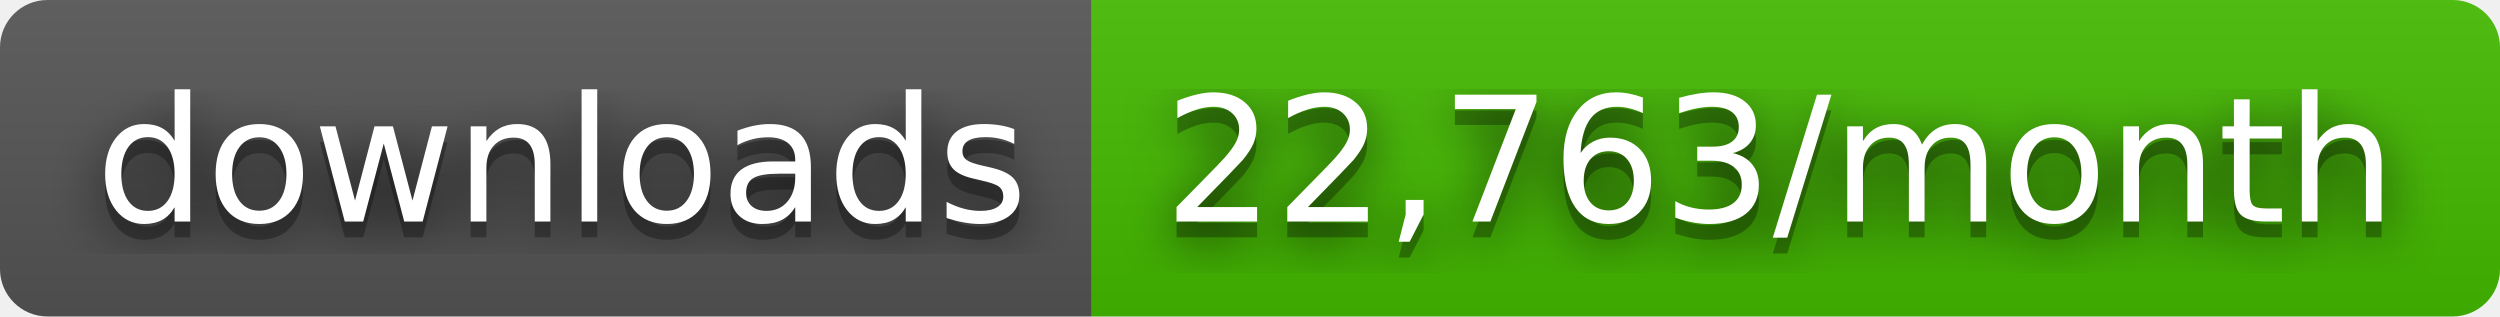
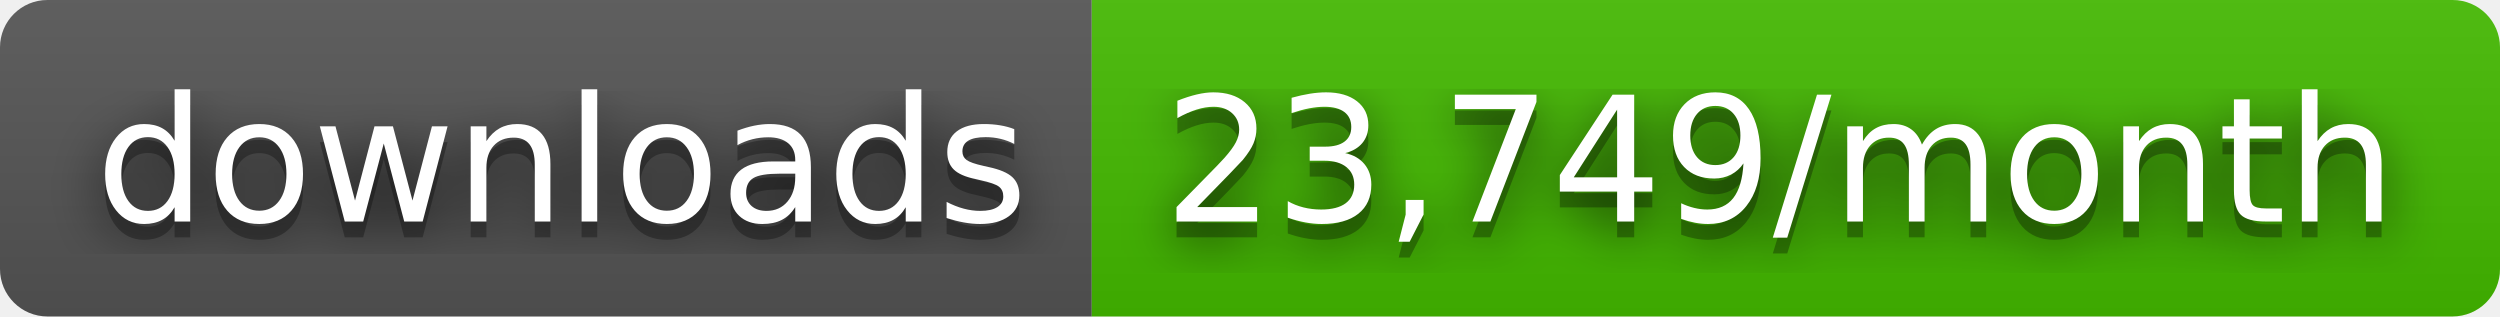
- <svg xmlns="http://www.w3.org/2000/svg" width="158" height="20" role="img" aria-label="downloads: 22,763/month">
+ <svg xmlns="http://www.w3.org/2000/svg" width="158" height="20" role="img" aria-label="downloads: 23,749/month">
  <filter id="blur">
    <feGaussianBlur stdDeviation="16" />
  </filter>
  <linearGradient id="s" x2="0" y2="100%">
    <stop offset="0" stop-color="#bbb" stop-opacity=".1" />
    <stop offset="1" stop-opacity=".1" />
  </linearGradient>
  <clipPath id="r">
    <rect width="158" height="20" rx="3" />
  </clipPath>
  <g clip-path="url(#r)">
    <rect width="69" height="20" fill="#555" />
    <rect x="69" width="89" height="20" fill="#4b0" />
    <rect width="158" height="20" fill="url(#s)" />
  </g>
  <g fill="#fff" text-anchor="middle" font-family="Verdana,Geneva,DejaVu Sans,sans-serif" text-rendering="geometricPrecision" font-size="110">
    <g transform="scale(.1)">
      <g aria-hidden="true" fill="#010101">
        <text x="355" y="150" fill-opacity=".8" filter="url(#blur)" textLength="590">downloads</text>
        <text x="355" y="150" fill-opacity=".3" textLength="590">downloads</text>
      </g>
      <text x="355" y="140" textLength="590">downloads</text>
    </g>
    <g transform="scale(.1)">
      <g aria-hidden="true" fill="#010101">
-         <text x="1125" y="150" fill-opacity=".8" filter="url(#blur)" textLength="790">22,763/month</text>
-         <text x="1125" y="150" fill-opacity=".3" textLength="790">22,763/month</text>
+         <text x="1125" y="150" fill-opacity=".8" filter="url(#blur)" textLength="790">23,749/month</text>
+         <text x="1125" y="150" fill-opacity=".3" textLength="790">23,749/month</text>
      </g>
-       <text x="1125" y="140" textLength="790">22,763/month</text>
+       <text x="1125" y="140" textLength="790">23,749/month</text>
    </g>
  </g>
</svg>
